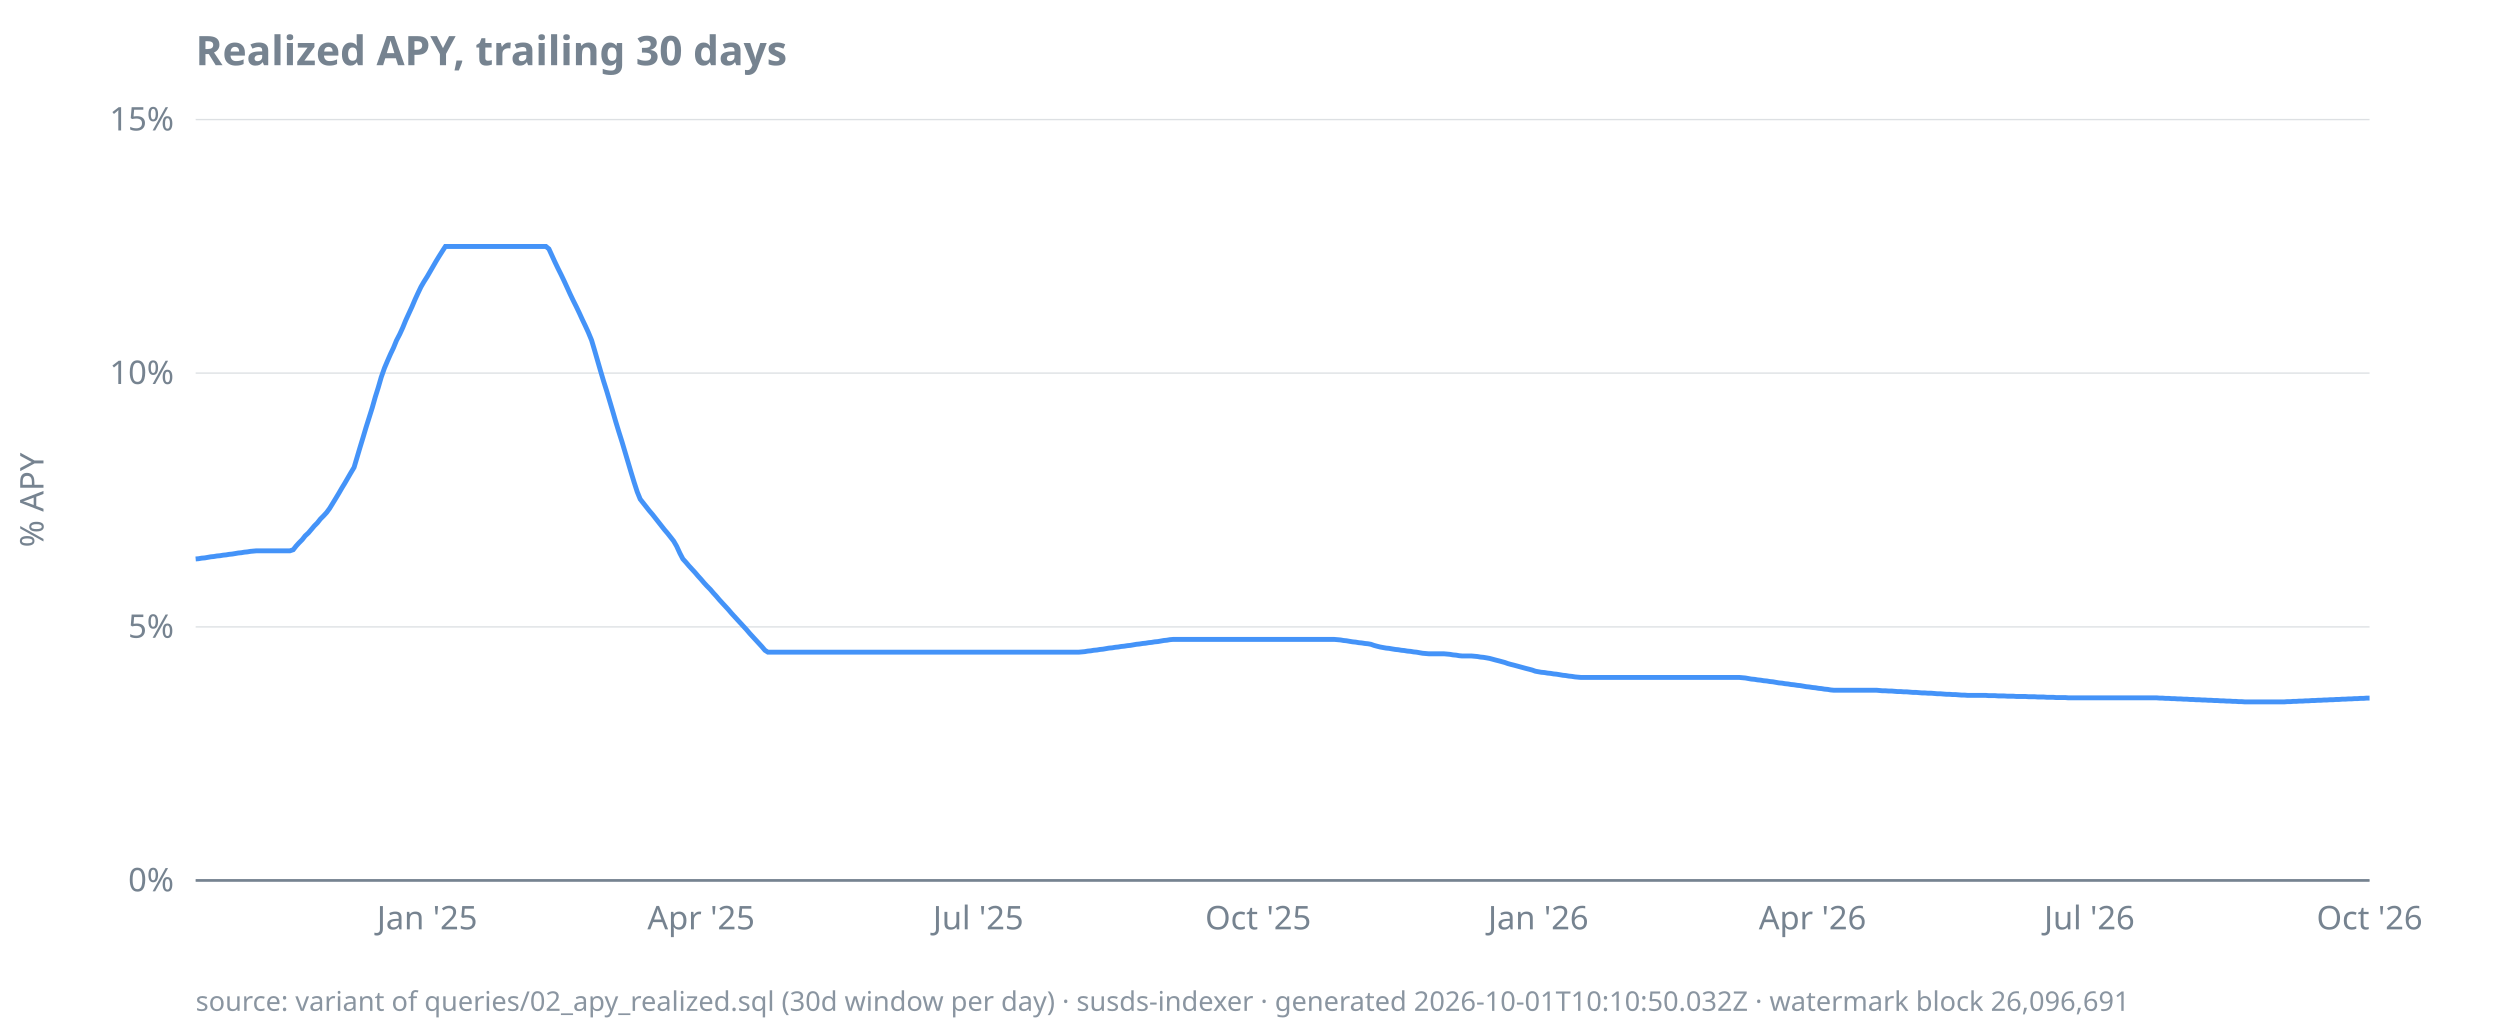
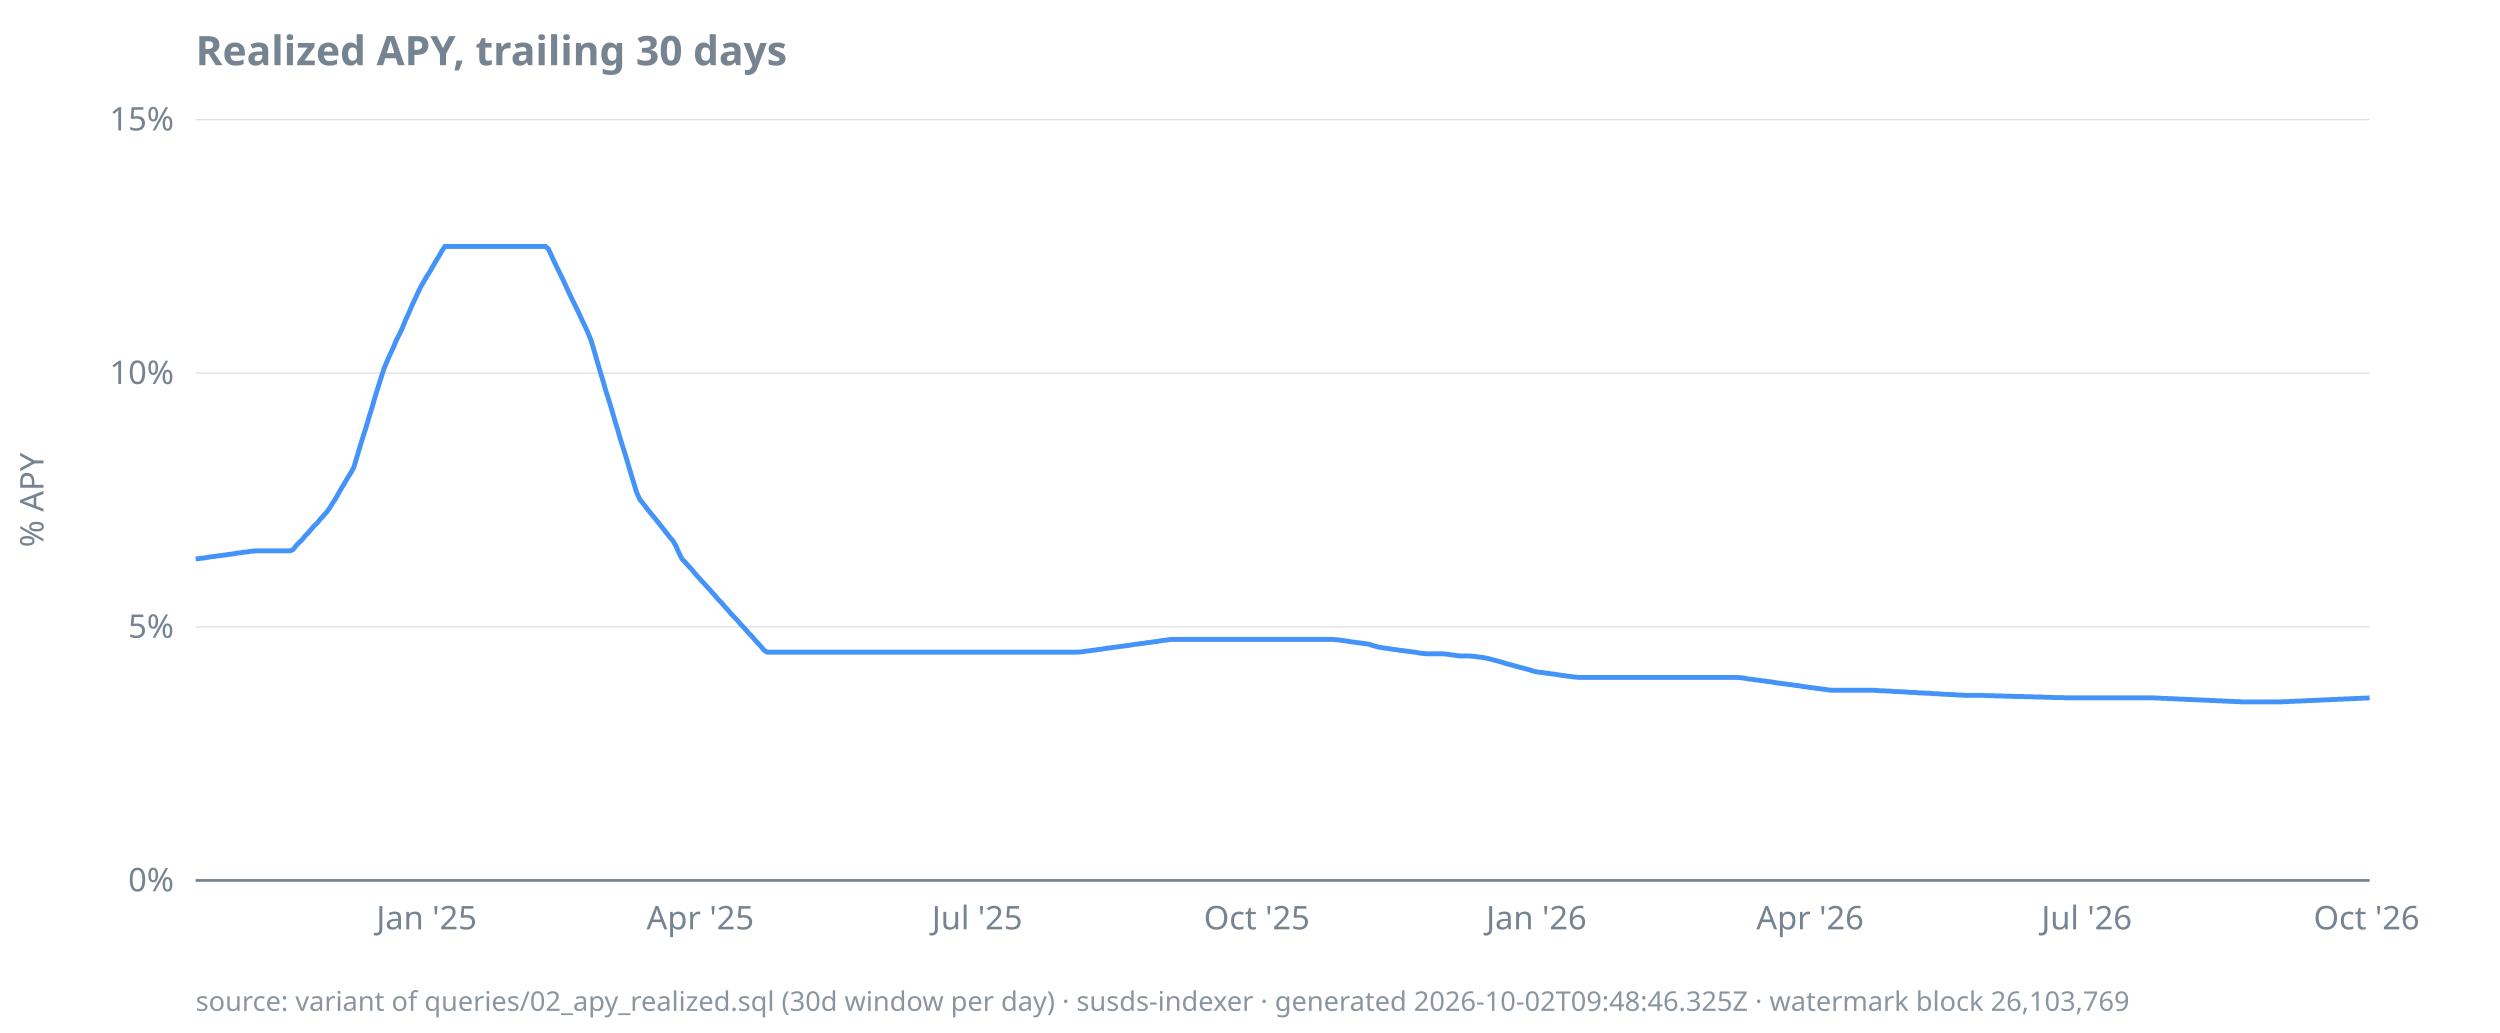
<svg xmlns="http://www.w3.org/2000/svg" width="920" height="380" viewBox="0 0 920 380">
  <style>
  text { font-family: ui-sans-serif, system-ui, sans-serif; font-size: 12px; fill: #768390; }
  .title { font-size: 15px; font-weight: 600; fill: #768390; }
  .footer { font-size: 10px; fill: #768390; opacity: 0.85; }
  .axis { stroke: #768390; stroke-width: 1; }
  .grid { stroke: #768390; stroke-width: 0.5; opacity: 0.25; }
  .line { stroke: #4493f8; stroke-width: 1.8; fill: none; }
  .pos { fill: #3fb950; }
  .neg { fill: #f85149; }
  @media (prefers-color-scheme: dark) {
    text, .title, .footer { fill: #9198a1; }
  }
</style>
  <text class="title" x="72" y="24">Realized APY, trailing 30 days</text>
  <text transform="rotate(-90)" x="-184" y="16" text-anchor="middle">% APY</text>
  <line class="grid" x1="72" x2="872" y1="324.0" y2="324.0" />
  <line class="grid" x1="72" x2="872" y1="230.7" y2="230.7" />
  <line class="grid" x1="72" x2="872" y1="137.3" y2="137.3" />
  <line class="grid" x1="72" x2="872" y1="44.0" y2="44.0" />
  <line class="axis" x1="72" x2="872" y1="324.0" y2="324.0" />
  <text x="64" y="328.0" text-anchor="end">0%</text>
  <text x="64" y="234.7" text-anchor="end">5%</text>
  <text x="64" y="141.3" text-anchor="end">10%</text>
  <text x="64" y="48.0" text-anchor="end">15%</text>
-   <text x="157.2" y="342" text-anchor="middle">Jan '25</text>
-   <text x="258.0" y="342" text-anchor="middle">Apr '25</text>
-   <text x="360.0" y="342" text-anchor="middle">Jul '25</text>
-   <text x="463.0" y="342" text-anchor="middle">Oct '25</text>
-   <text x="566.1" y="342" text-anchor="middle">Jan '26</text>
-   <text x="667.0" y="342" text-anchor="middle">Apr '26</text>
-   <text x="768.9" y="342" text-anchor="middle">Jul '26</text>
-   <text x="872.0" y="342" text-anchor="middle">Oct '26</text>
-   <path class="line" d="M72.0,205.7L73.1,205.6L74.2,205.4L75.4,205.3L76.5,205.1L77.6,204.9L78.7,204.8L79.8,204.6L81.0,204.5L82.1,204.3L83.2,204.2L84.3,204.0L85.4,203.9L86.6,203.7L87.7,203.5L88.8,203.4L89.9,203.2L91.0,203.1L92.2,202.9L93.3,202.8L94.4,202.7L95.5,202.7L96.6,202.7L97.8,202.7L98.9,202.7L100.0,202.7L101.1,202.7L102.3,202.7L103.4,202.7L104.5,202.7L105.6,202.7L106.7,202.7L107.9,202.3L109.0,200.9L110.1,199.7L111.2,198.6L112.3,197.2L113.5,196.1L114.6,194.8L115.7,193.5L116.8,192.4L117.9,191.0L119.1,189.8L120.2,188.6L121.3,187.1L122.4,185.3L123.5,183.5L124.7,181.5L125.8,179.6L126.9,177.8L128.0,175.9L129.1,174.0L130.3,172.0L131.4,168.3L132.5,164.6L133.6,161.0L134.7,157.3L135.9,153.5L137.0,150.0L138.1,146.1L139.2,142.6L140.3,138.8L141.5,135.4L142.6,132.8L143.7,130.3L144.8,128.0L145.9,125.3L147.1,123.0L148.2,120.6L149.3,117.9L150.4,115.5L151.6,112.9L152.7,110.3L153.8,107.9L154.9,105.6L156.0,103.7L157.2,101.8L158.3,99.9L159.4,98.0L160.5,96.1L161.6,94.3L162.8,92.4L163.9,90.7L165.0,90.7L166.1,90.7L167.2,90.7L168.4,90.7L169.5,90.7L170.6,90.7L171.7,90.7L172.8,90.7L174.0,90.7L175.1,90.7L176.2,90.7L177.3,90.7L178.4,90.7L179.6,90.7L180.7,90.7L181.8,90.7L182.9,90.7L184.0,90.7L185.2,90.7L186.3,90.7L187.4,90.7L188.5,90.7L189.6,90.7L190.8,90.7L191.9,90.7L193.0,90.7L194.1,90.7L195.2,90.7L196.4,90.7L197.5,90.7L198.6,90.7L199.7,90.7L200.9,90.7L202.0,91.6L203.1,94.0L204.2,96.4L205.3,98.7L206.5,101.1L207.6,103.4L208.7,105.8L209.8,108.2L210.9,110.5L212.1,112.9L213.2,115.2L214.3,117.6L215.4,119.9L216.5,122.3L217.7,125.2L218.8,128.9L219.9,132.7L221.0,136.5L222.1,140.2L223.3,144.0L224.4,147.7L225.5,151.4L226.6,155.2L227.7,158.8L228.9,162.6L230.0,166.3L231.1,170.0L232.2,173.7L233.3,177.3L234.5,181.0L235.6,183.7L236.7,185.1L237.8,186.5L238.9,187.9L240.1,189.3L241.2,190.7L242.3,192.1L243.4,193.5L244.5,194.9L245.7,196.3L246.8,197.7L247.9,199.1L249.0,201.0L250.2,203.6L251.3,205.7L252.4,206.9L253.5,208.2L254.6,209.4L255.8,210.7L256.9,212.0L258.0,213.2L259.1,214.5L260.2,215.7L261.4,216.9L262.5,218.2L263.6,219.4L264.7,220.7L265.8,221.9L267.0,223.2L268.1,224.4L269.2,225.7L270.3,226.9L271.4,228.1L272.6,229.4L273.7,230.6L274.8,231.8L275.9,233.1L277.0,234.3L278.2,235.6L279.3,236.8L280.4,238.0L281.5,239.3L282.6,240.0L283.8,240.0L284.9,240.0L286.0,240.0L287.1,240.0L288.2,240.0L289.4,240.0L290.5,240.0L291.6,240.0L292.7,240.0L293.8,240.0L295.0,240.0L296.1,240.0L297.2,240.0L298.3,240.0L299.5,240.0L300.6,240.0L301.7,240.0L302.8,240.0L303.9,240.0L305.1,240.0L306.2,240.0L307.3,240.0L308.4,240.0L309.5,240.0L310.7,240.0L311.8,240.0L312.9,240.0L314.0,240.0L315.1,240.0L316.3,240.0L317.4,240.0L318.5,240.0L319.6,240.0L320.7,240.0L321.9,240.0L323.0,240.0L324.1,240.0L325.2,240.0L326.3,240.0L327.5,240.0L328.6,240.0L329.7,240.0L330.8,240.0L331.9,240.0L333.1,240.0L334.2,240.0L335.3,240.0L336.4,240.0L337.5,240.0L338.7,240.0L339.8,240.0L340.9,240.0L342.0,240.0L343.1,240.0L344.3,240.0L345.4,240.0L346.5,240.0L347.6,240.0L348.8,240.0L349.9,240.0L351.0,240.0L352.1,240.0L353.2,240.0L354.4,240.0L355.5,240.0L356.6,240.0L357.7,240.0L358.8,240.0L360.0,240.0L361.1,240.0L362.2,240.0L363.3,240.0L364.4,240.0L365.6,240.0L366.7,240.0L367.8,240.0L368.9,240.0L370.0,240.0L371.2,240.0L372.3,240.0L373.4,240.0L374.5,240.0L375.6,240.0L376.8,240.0L377.9,240.0L379.0,240.0L380.1,240.0L381.2,240.0L382.4,240.0L383.5,240.0L384.6,240.0L385.7,240.0L386.8,240.0L388.0,240.0L389.1,240.0L390.2,240.0L391.3,240.0L392.4,240.0L393.6,240.0L394.7,240.0L395.8,240.0L396.9,240.0L398.1,239.9L399.2,239.8L400.3,239.6L401.4,239.5L402.5,239.3L403.7,239.2L404.8,239.0L405.9,238.9L407.0,238.7L408.1,238.5L409.3,238.4L410.4,238.2L411.5,238.1L412.6,237.9L413.7,237.8L414.9,237.6L416.0,237.5L417.1,237.3L418.2,237.1L419.3,237.0L420.5,236.8L421.6,236.7L422.7,236.5L423.8,236.4L424.9,236.2L426.1,236.1L427.2,235.9L428.3,235.7L429.4,235.6L430.5,235.4L431.7,235.3L432.8,235.3L433.9,235.3L435.0,235.3L436.1,235.3L437.3,235.3L438.4,235.3L439.5,235.3L440.6,235.3L441.7,235.3L442.9,235.3L444.0,235.3L445.1,235.3L446.2,235.3L447.4,235.3L448.5,235.3L449.6,235.3L450.7,235.3L451.8,235.3L453.0,235.3L454.1,235.3L455.2,235.3L456.3,235.3L457.4,235.3L458.6,235.3L459.7,235.3L460.8,235.3L461.9,235.3L463.0,235.3L464.2,235.3L465.3,235.3L466.4,235.3L467.5,235.3L468.6,235.3L469.8,235.3L470.9,235.3L472.0,235.3L473.1,235.3L474.2,235.3L475.4,235.3L476.5,235.3L477.6,235.3L478.7,235.3L479.8,235.3L481.0,235.3L482.1,235.3L483.2,235.3L484.3,235.3L485.4,235.3L486.6,235.3L487.7,235.3L488.8,235.3L489.9,235.3L491.0,235.3L492.2,235.4L493.3,235.5L494.4,235.7L495.5,235.8L496.6,236.0L497.8,236.2L498.9,236.3L500.0,236.5L501.1,236.6L502.3,236.8L503.4,236.9L504.5,237.1L505.6,237.5L506.7,237.8L507.9,238.1L509.0,238.3L510.1,238.5L511.2,238.6L512.3,238.8L513.5,239.0L514.6,239.1L515.7,239.3L516.8,239.4L517.9,239.6L519.1,239.7L520.2,239.9L521.3,240.0L522.4,240.2L523.5,240.4L524.7,240.5L525.8,240.6L526.9,240.6L528.0,240.6L529.1,240.6L530.3,240.6L531.4,240.6L532.5,240.7L533.6,240.8L534.7,241.0L535.9,241.1L537.0,241.3L538.1,241.4L539.2,241.4L540.3,241.4L541.5,241.4L542.6,241.5L543.7,241.6L544.8,241.8L545.9,241.9L547.1,242.1L548.2,242.3L549.3,242.6L550.4,242.9L551.6,243.2L552.7,243.5L553.8,243.8L554.9,244.2L556.0,244.5L557.2,244.8L558.3,245.1L559.4,245.4L560.5,245.7L561.6,246.0L562.8,246.3L563.9,246.6L565.0,247.0L566.1,247.2L567.2,247.4L568.4,247.5L569.5,247.7L570.6,247.8L571.7,248.0L572.8,248.1L574.0,248.3L575.1,248.5L576.2,248.6L577.3,248.8L578.4,248.9L579.6,249.1L580.7,249.2L581.8,249.3L582.9,249.3L584.0,249.3L585.2,249.3L586.3,249.3L587.4,249.3L588.5,249.3L589.6,249.3L590.8,249.3L591.9,249.3L593.0,249.3L594.1,249.3L595.2,249.3L596.4,249.3L597.5,249.3L598.6,249.3L599.7,249.3L600.9,249.3L602.0,249.3L603.1,249.3L604.2,249.3L605.3,249.3L606.5,249.3L607.6,249.3L608.7,249.3L609.8,249.3L610.9,249.3L612.1,249.3L613.2,249.3L614.3,249.3L615.4,249.3L616.5,249.3L617.7,249.3L618.8,249.3L619.9,249.3L621.0,249.3L622.1,249.3L623.3,249.3L624.4,249.3L625.5,249.3L626.6,249.3L627.7,249.3L628.9,249.3L630.0,249.3L631.1,249.3L632.2,249.3L633.3,249.3L634.5,249.3L635.6,249.3L636.7,249.3L637.8,249.3L638.9,249.3L640.1,249.3L641.2,249.4L642.3,249.5L643.4,249.7L644.5,249.9L645.7,250.0L646.8,250.2L647.9,250.3L649.0,250.5L650.2,250.6L651.3,250.8L652.4,250.9L653.5,251.1L654.6,251.3L655.8,251.4L656.9,251.6L658.0,251.7L659.1,251.9L660.2,252.0L661.4,252.2L662.5,252.3L663.6,252.5L664.7,252.7L665.8,252.8L667.0,253.0L668.1,253.1L669.2,253.3L670.3,253.4L671.4,253.6L672.6,253.7L673.7,253.9L674.8,254.0L675.9,254.0L677.0,254.0L678.2,254.0L679.3,254.0L680.4,254.0L681.5,254.0L682.6,254.0L683.8,254.0L684.9,254.0L686.0,254.0L687.1,254.0L688.2,254.0L689.4,254.0L690.5,254.0L691.6,254.1L692.7,254.2L693.8,254.2L695.0,254.3L696.1,254.3L697.2,254.4L698.3,254.5L699.5,254.5L700.6,254.6L701.7,254.6L702.8,254.7L703.9,254.8L705.1,254.8L706.2,254.9L707.3,255.0L708.4,255.0L709.5,255.1L710.7,255.1L711.8,255.2L712.9,255.3L714.0,255.3L715.1,255.4L716.3,255.5L717.4,255.5L718.5,255.6L719.6,255.6L720.7,255.7L721.9,255.8L723.0,255.8L724.1,255.9L725.2,255.9L726.3,255.9L727.5,255.9L728.6,255.9L729.7,255.9L730.8,255.9L731.9,256.0L733.1,256.0L734.2,256.0L735.3,256.1L736.4,256.1L737.5,256.1L738.7,256.2L739.8,256.2L740.9,256.2L742.0,256.3L743.1,256.3L744.3,256.3L745.4,256.3L746.5,256.4L747.6,256.4L748.8,256.4L749.9,256.5L751.0,256.5L752.1,256.5L753.2,256.6L754.4,256.6L755.5,256.6L756.6,256.7L757.7,256.7L758.8,256.7L760.0,256.7L761.1,256.8L762.2,256.8L763.3,256.8L764.4,256.8L765.6,256.8L766.7,256.8L767.8,256.8L768.9,256.8L770.0,256.8L771.2,256.8L772.3,256.8L773.4,256.8L774.5,256.8L775.6,256.8L776.8,256.8L777.9,256.8L779.0,256.8L780.1,256.8L781.2,256.8L782.4,256.8L783.5,256.8L784.6,256.8L785.7,256.8L786.8,256.8L788.0,256.8L789.1,256.8L790.2,256.8L791.3,256.8L792.4,256.8L793.6,256.8L794.7,256.9L795.8,256.9L796.9,257.0L798.1,257.0L799.2,257.1L800.3,257.1L801.4,257.2L802.5,257.2L803.7,257.3L804.8,257.3L805.9,257.4L807.0,257.4L808.1,257.5L809.3,257.5L810.4,257.6L811.5,257.6L812.6,257.7L813.7,257.7L814.9,257.8L816.0,257.8L817.1,257.9L818.2,257.9L819.3,258.0L820.5,258.0L821.6,258.1L822.7,258.1L823.8,258.2L824.9,258.2L826.1,258.3L827.2,258.3L828.3,258.3L829.4,258.3L830.5,258.3L831.7,258.3L832.8,258.3L833.9,258.3L835.0,258.3L836.1,258.3L837.3,258.3L838.4,258.3L839.5,258.3L840.6,258.3L841.7,258.2L842.9,258.2L844.0,258.1L845.1,258.1L846.2,258.0L847.4,258.0L848.5,257.9L849.6,257.9L850.7,257.8L851.8,257.8L853.0,257.7L854.1,257.7L855.2,257.6L856.3,257.6L857.4,257.5L858.6,257.5L859.7,257.4L860.8,257.4L861.9,257.3L863.0,257.3L864.2,257.2L865.3,257.2L866.4,257.1L867.5,257.1L868.6,257.0L869.8,257.0L870.9,256.9L872.0,256.9" />
-   <text class="footer" x="72" y="372">source: variant of queries/02_apy_realized.sql (30d window per day) · susds-indexer · generated 2026-10-01T10:10:50.032Z · watermark block 26,096,691</text>
+   <text x="157.0" y="342" text-anchor="middle">Jan '25</text>
+   <text x="257.7" y="342" text-anchor="middle">Apr '25</text>
+   <text x="359.6" y="342" text-anchor="middle">Jul '25</text>
+   <text x="462.5" y="342" text-anchor="middle">Oct '25</text>
+   <text x="565.4" y="342" text-anchor="middle">Jan '26</text>
+   <text x="666.1" y="342" text-anchor="middle">Apr '26</text>
+   <text x="767.9" y="342" text-anchor="middle">Jul '26</text>
+   <text x="870.9" y="342" text-anchor="middle">Oct '26</text>
+   <path class="line" d="M72.0,205.7L73.1,205.6L74.2,205.4L75.4,205.3L76.5,205.1L77.6,204.9L78.7,204.8L79.8,204.6L81.0,204.5L82.1,204.3L83.2,204.2L84.3,204.0L85.4,203.9L86.5,203.7L87.7,203.5L88.8,203.4L89.9,203.2L91.0,203.1L92.1,202.9L93.3,202.8L94.4,202.7L95.5,202.7L96.6,202.7L97.7,202.7L98.9,202.7L100.0,202.7L101.1,202.7L102.2,202.7L103.3,202.7L104.4,202.7L105.6,202.7L106.7,202.7L107.8,202.3L108.9,200.9L110.0,199.7L111.2,198.6L112.3,197.2L113.4,196.1L114.5,194.8L115.6,193.5L116.8,192.4L117.9,191.0L119.0,189.8L120.1,188.6L121.2,187.1L122.3,185.3L123.5,183.5L124.6,181.5L125.7,179.6L126.8,177.8L127.9,175.9L129.1,174.0L130.2,172.0L131.3,168.3L132.4,164.6L133.5,161.0L134.7,157.3L135.8,153.5L136.9,150.0L138.0,146.1L139.1,142.6L140.3,138.8L141.4,135.4L142.5,132.8L143.6,130.3L144.7,128.0L145.8,125.3L147.0,123.0L148.1,120.6L149.2,117.9L150.3,115.5L151.4,112.9L152.6,110.3L153.7,107.9L154.8,105.6L155.9,103.7L157.0,101.8L158.2,99.9L159.3,98.0L160.4,96.1L161.5,94.3L162.6,92.4L163.7,90.7L164.9,90.7L166.0,90.7L167.1,90.7L168.2,90.7L169.3,90.7L170.5,90.7L171.6,90.7L172.7,90.7L173.8,90.7L174.9,90.7L176.1,90.7L177.2,90.7L178.3,90.7L179.4,90.7L180.5,90.7L181.7,90.7L182.8,90.7L183.9,90.7L185.0,90.7L186.1,90.7L187.2,90.7L188.4,90.7L189.5,90.7L190.6,90.7L191.7,90.7L192.8,90.7L194.0,90.7L195.1,90.7L196.2,90.7L197.3,90.7L198.4,90.7L199.6,90.7L200.7,90.7L201.8,91.6L202.9,94.0L204.0,96.4L205.1,98.7L206.3,101.1L207.4,103.4L208.5,105.8L209.6,108.2L210.7,110.5L211.9,112.9L213.0,115.2L214.1,117.6L215.2,119.9L216.3,122.3L217.5,125.2L218.6,128.9L219.7,132.7L220.8,136.5L221.9,140.2L223.0,144.0L224.2,147.7L225.3,151.4L226.4,155.2L227.5,158.8L228.6,162.6L229.8,166.3L230.9,170.0L232.0,173.7L233.1,177.3L234.2,181.0L235.4,183.7L236.5,185.1L237.6,186.5L238.7,187.9L239.8,189.3L241.0,190.7L242.1,192.1L243.2,193.5L244.3,194.9L245.4,196.3L246.5,197.7L247.7,199.1L248.8,201.0L249.9,203.6L251.0,205.7L252.1,206.9L253.3,208.2L254.4,209.4L255.5,210.7L256.6,212.0L257.7,213.2L258.9,214.5L260.0,215.7L261.1,216.9L262.2,218.2L263.3,219.4L264.4,220.7L265.6,221.9L266.7,223.2L267.8,224.4L268.9,225.7L270.0,226.9L271.2,228.1L272.3,229.4L273.4,230.6L274.5,231.8L275.6,233.1L276.8,234.3L277.9,235.6L279.0,236.8L280.1,238.0L281.2,239.3L282.3,240.0L283.5,240.0L284.6,240.0L285.7,240.0L286.8,240.0L287.9,240.0L289.1,240.0L290.2,240.0L291.3,240.0L292.4,240.0L293.5,240.0L294.7,240.0L295.8,240.0L296.9,240.0L298.0,240.0L299.1,240.0L300.3,240.0L301.4,240.0L302.5,240.0L303.6,240.0L304.7,240.0L305.8,240.0L307.0,240.0L308.1,240.0L309.2,240.0L310.3,240.0L311.4,240.0L312.6,240.0L313.7,240.0L314.8,240.0L315.9,240.0L317.0,240.0L318.2,240.0L319.3,240.0L320.4,240.0L321.5,240.0L322.6,240.0L323.7,240.0L324.9,240.0L326.0,240.0L327.1,240.0L328.2,240.0L329.3,240.0L330.5,240.0L331.6,240.0L332.7,240.0L333.8,240.0L334.9,240.0L336.1,240.0L337.2,240.0L338.3,240.0L339.4,240.0L340.5,240.0L341.7,240.0L342.8,240.0L343.9,240.0L345.0,240.0L346.1,240.0L347.2,240.0L348.4,240.0L349.5,240.0L350.6,240.0L351.7,240.0L352.8,240.0L354.0,240.0L355.1,240.0L356.2,240.0L357.3,240.0L358.4,240.0L359.6,240.0L360.7,240.0L361.8,240.0L362.9,240.0L364.0,240.0L365.1,240.0L366.3,240.0L367.4,240.0L368.5,240.0L369.6,240.0L370.7,240.0L371.9,240.0L373.0,240.0L374.1,240.0L375.2,240.0L376.3,240.0L377.5,240.0L378.6,240.0L379.7,240.0L380.8,240.0L381.9,240.0L383.0,240.0L384.2,240.0L385.3,240.0L386.4,240.0L387.5,240.0L388.6,240.0L389.8,240.0L390.9,240.0L392.0,240.0L393.1,240.0L394.2,240.0L395.4,240.0L396.5,240.0L397.6,239.9L398.7,239.8L399.8,239.6L401.0,239.5L402.1,239.3L403.2,239.2L404.3,239.0L405.4,238.9L406.5,238.7L407.7,238.5L408.8,238.4L409.9,238.2L411.0,238.1L412.1,237.9L413.3,237.8L414.4,237.6L415.5,237.5L416.6,237.3L417.7,237.1L418.9,237.0L420.0,236.8L421.1,236.7L422.2,236.5L423.3,236.4L424.4,236.2L425.6,236.1L426.7,235.9L427.8,235.7L428.9,235.6L430.0,235.4L431.2,235.3L432.3,235.3L433.4,235.3L434.5,235.3L435.6,235.3L436.8,235.3L437.9,235.3L439.0,235.3L440.1,235.3L441.2,235.3L442.3,235.3L443.5,235.3L444.6,235.3L445.7,235.3L446.8,235.3L447.9,235.3L449.1,235.3L450.2,235.3L451.3,235.3L452.4,235.3L453.5,235.3L454.7,235.3L455.8,235.3L456.9,235.3L458.0,235.3L459.1,235.3L460.3,235.3L461.4,235.3L462.5,235.3L463.6,235.3L464.7,235.3L465.8,235.3L467.0,235.3L468.1,235.3L469.2,235.3L470.3,235.3L471.4,235.3L472.6,235.3L473.7,235.3L474.8,235.3L475.9,235.3L477.0,235.3L478.2,235.3L479.3,235.3L480.4,235.3L481.5,235.3L482.6,235.3L483.7,235.3L484.9,235.3L486.0,235.3L487.1,235.3L488.2,235.3L489.3,235.3L490.5,235.3L491.6,235.4L492.7,235.5L493.8,235.7L494.9,235.8L496.1,236.0L497.2,236.2L498.3,236.3L499.4,236.5L500.5,236.6L501.7,236.8L502.8,236.9L503.9,237.1L505.0,237.5L506.1,237.8L507.2,238.1L508.4,238.3L509.5,238.5L510.6,238.6L511.7,238.8L512.8,239.0L514.0,239.1L515.1,239.3L516.2,239.4L517.3,239.6L518.4,239.7L519.6,239.9L520.7,240.0L521.8,240.2L522.9,240.4L524.0,240.5L525.1,240.6L526.3,240.6L527.4,240.6L528.5,240.6L529.6,240.6L530.7,240.6L531.9,240.7L533.0,240.8L534.1,241.0L535.2,241.1L536.3,241.3L537.5,241.4L538.6,241.4L539.7,241.4L540.8,241.4L541.9,241.5L543.0,241.6L544.2,241.8L545.3,241.9L546.4,242.1L547.5,242.3L548.6,242.6L549.8,242.9L550.9,243.2L552.0,243.5L553.1,243.8L554.2,244.2L555.4,244.5L556.5,244.8L557.6,245.1L558.7,245.4L559.8,245.7L561.0,246.0L562.1,246.3L563.2,246.6L564.3,247.0L565.4,247.2L566.5,247.4L567.7,247.5L568.8,247.7L569.9,247.8L571.0,248.0L572.1,248.1L573.3,248.3L574.4,248.5L575.5,248.6L576.6,248.8L577.7,248.9L578.9,249.1L580.0,249.2L581.1,249.3L582.2,249.3L583.3,249.3L584.4,249.3L585.6,249.3L586.7,249.3L587.8,249.3L588.9,249.3L590.0,249.3L591.2,249.3L592.3,249.3L593.4,249.3L594.5,249.3L595.6,249.3L596.8,249.3L597.9,249.3L599.0,249.3L600.1,249.3L601.2,249.3L602.3,249.3L603.5,249.3L604.6,249.3L605.7,249.3L606.8,249.3L607.9,249.3L609.1,249.3L610.2,249.3L611.3,249.3L612.4,249.3L613.5,249.3L614.7,249.3L615.8,249.3L616.9,249.3L618.0,249.3L619.1,249.3L620.3,249.3L621.4,249.3L622.5,249.3L623.6,249.3L624.7,249.3L625.8,249.3L627.0,249.3L628.1,249.3L629.2,249.3L630.3,249.3L631.4,249.3L632.6,249.3L633.7,249.3L634.8,249.3L635.9,249.3L637.0,249.3L638.2,249.3L639.3,249.3L640.4,249.4L641.5,249.5L642.6,249.7L643.7,249.9L644.9,250.0L646.0,250.2L647.1,250.3L648.2,250.5L649.3,250.6L650.5,250.8L651.6,250.9L652.7,251.1L653.8,251.3L654.9,251.4L656.1,251.6L657.2,251.7L658.3,251.9L659.4,252.0L660.5,252.2L661.7,252.3L662.8,252.5L663.9,252.7L665.0,252.8L666.1,253.0L667.2,253.1L668.4,253.3L669.5,253.4L670.6,253.6L671.7,253.7L672.8,253.9L674.0,254.0L675.1,254.0L676.2,254.0L677.3,254.0L678.4,254.0L679.6,254.0L680.7,254.0L681.8,254.0L682.9,254.0L684.0,254.0L685.1,254.0L686.3,254.0L687.4,254.0L688.5,254.0L689.6,254.0L690.7,254.1L691.9,254.2L693.0,254.2L694.1,254.3L695.2,254.3L696.3,254.4L697.5,254.5L698.6,254.5L699.7,254.6L700.8,254.6L701.9,254.7L703.0,254.8L704.2,254.8L705.3,254.9L706.4,255.0L707.5,255.0L708.6,255.1L709.8,255.1L710.9,255.2L712.0,255.3L713.1,255.3L714.2,255.4L715.4,255.5L716.5,255.5L717.6,255.6L718.7,255.6L719.8,255.7L721.0,255.8L722.1,255.8L723.2,255.9L724.3,255.9L725.4,255.9L726.5,255.9L727.7,255.9L728.8,255.9L729.9,255.9L731.0,256.0L732.1,256.0L733.3,256.0L734.4,256.1L735.5,256.1L736.6,256.1L737.7,256.2L738.9,256.2L740.0,256.2L741.1,256.3L742.2,256.3L743.3,256.3L744.4,256.3L745.6,256.4L746.7,256.4L747.8,256.4L748.9,256.5L750.0,256.5L751.2,256.5L752.3,256.6L753.4,256.6L754.5,256.6L755.6,256.7L756.8,256.7L757.9,256.7L759.0,256.7L760.1,256.8L761.2,256.8L762.3,256.8L763.5,256.8L764.6,256.8L765.7,256.8L766.8,256.8L767.9,256.8L769.1,256.8L770.2,256.8L771.3,256.8L772.4,256.8L773.5,256.8L774.7,256.8L775.8,256.8L776.9,256.8L778.0,256.8L779.1,256.8L780.3,256.8L781.4,256.8L782.5,256.8L783.6,256.8L784.7,256.8L785.8,256.8L787.0,256.8L788.1,256.8L789.2,256.8L790.3,256.8L791.4,256.8L792.6,256.8L793.7,256.9L794.8,256.9L795.9,257.0L797.0,257.0L798.2,257.1L799.3,257.1L800.4,257.2L801.5,257.2L802.6,257.3L803.7,257.3L804.9,257.4L806.0,257.4L807.1,257.5L808.2,257.5L809.3,257.6L810.5,257.6L811.6,257.7L812.7,257.7L813.8,257.8L814.9,257.8L816.1,257.9L817.2,257.9L818.3,258.0L819.4,258.0L820.5,258.1L821.7,258.1L822.8,258.2L823.9,258.2L825.0,258.3L826.1,258.3L827.2,258.3L828.4,258.3L829.5,258.3L830.6,258.3L831.7,258.3L832.8,258.3L834.0,258.3L835.1,258.3L836.2,258.3L837.3,258.3L838.4,258.3L839.6,258.3L840.7,258.2L841.8,258.2L842.9,258.1L844.0,258.1L845.1,258.0L846.3,258.0L847.4,257.9L848.5,257.9L849.6,257.8L850.7,257.8L851.9,257.7L853.0,257.7L854.1,257.6L855.2,257.6L856.3,257.5L857.5,257.5L858.6,257.4L859.7,257.4L860.8,257.3L861.9,257.3L863.0,257.2L864.2,257.2L865.3,257.1L866.4,257.1L867.5,257.0L868.6,257.0L869.8,256.9L870.9,256.9L872.0,256.8" />
+   <text class="footer" x="72" y="372">source: variant of queries/02_apy_realized.sql (30d window per day) · susds-indexer · generated 2026-10-02T09:48:46.325Z · watermark block 26,103,769</text>
</svg>
